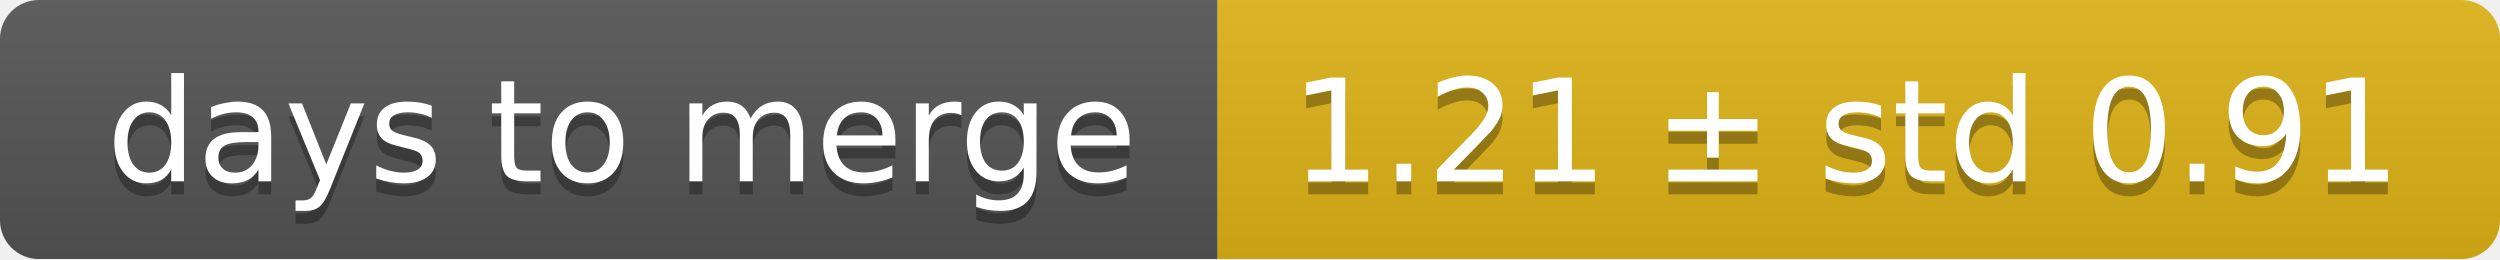
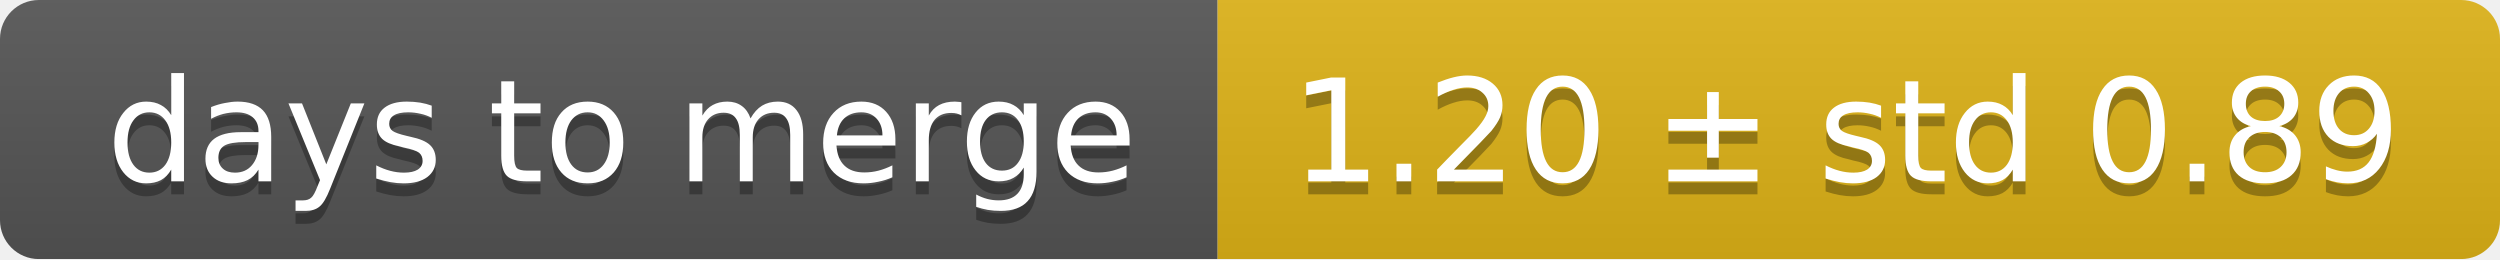
<svg xmlns="http://www.w3.org/2000/svg" width="193" height="20">
  <linearGradient id="smooth" x2="0" y2="100%">
    <stop offset="0" stop-color="#bbb" stop-opacity=".1" />
    <stop offset="1" stop-opacity=".1" />
  </linearGradient>
  <mask id="round">
    <rect width="193" height="20" rx="3" fill="#fff" />
  </mask>
  <g mask="url(#round)">
    <rect width="94" height="20" fill="#555" />
    <rect x="94" width="99" height="20" fill="#dfb317" />
    <rect width="193" height="20" fill="url(#smooth)" />
  </g>
  <g fill="#fff" text-anchor="middle" font-family="DejaVu Sans,Verdana,Geneva,sans-serif" font-size="11">
    <text x="48" y="15" fill="#010101" fill-opacity=".3">days to merge</text>
    <text x="48" y="14">days to merge</text>
-     <text x="142.5" y="15" fill="#010101" fill-opacity=".3">1.21 ± std 0.91</text>
-     <text x="142.5" y="14">1.21 ± std 0.91</text>
+     <text x="142.5" y="15" fill="#010101" fill-opacity=".3">1.20 ± std 0.89</text>
+     <text x="142.5" y="14">1.20 ± std 0.89</text>
  </g>
</svg>
